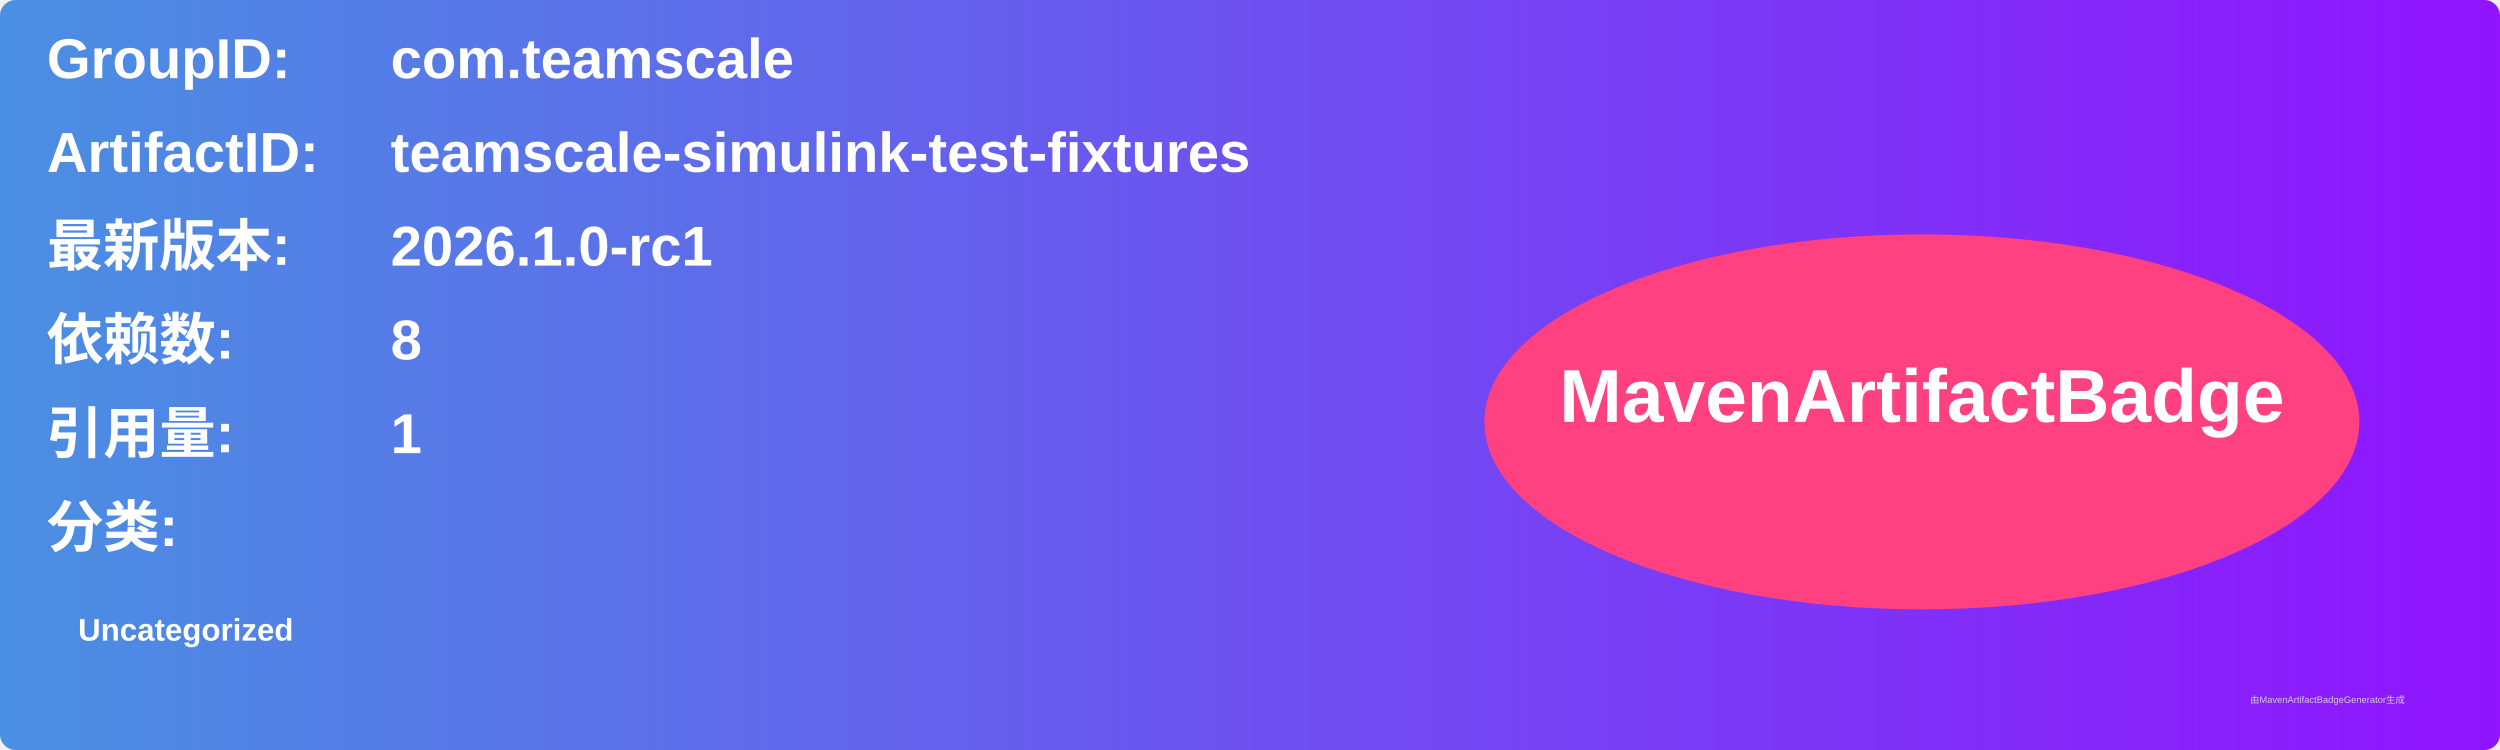
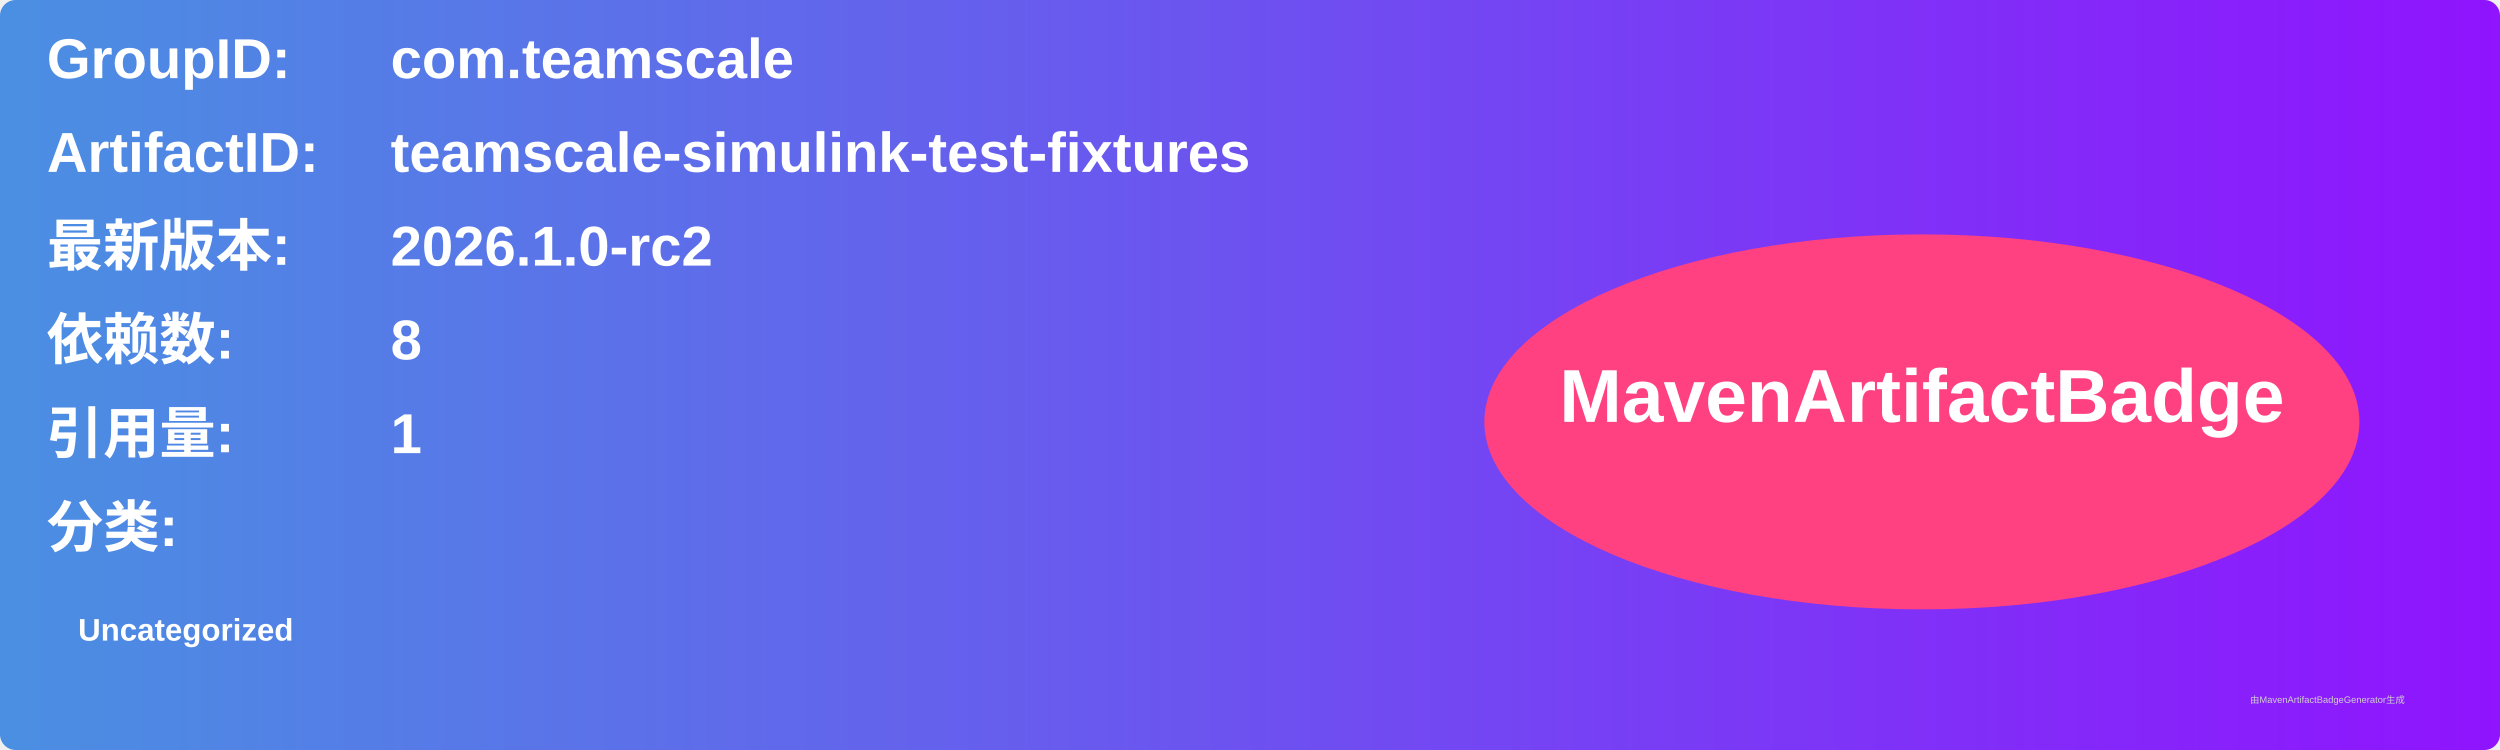
<svg xmlns="http://www.w3.org/2000/svg" width="800" height="240" viewBox="0 0 800 240">
  <linearGradient id="grad" x1="0%" y1="0%" x2="100%" y2="0%">
    <stop offset="0%" stop-color="#4a90e2" />
    <stop offset="100%" stop-color="#9013fe" />
  </linearGradient>
  <rect width="100%" height="100%" rx="5" ry="5" fill="url(#grad)" />
  <g transform="translate(15, 15)">
    <text x="0" y="10" font-family="Arial" font-size="18" fill="white" font-weight="bold" width="260">GroupID:</text>
    <text x="110" y="10" font-family="Arial" font-size="18" fill="white" font-weight="bold" width="460">com.teamscale</text>
    <text x="0" y="40" font-family="Arial" font-size="18" fill="white" font-weight="bold" width="260">ArtifactID:</text>
    <text x="110" y="40" font-family="Arial" font-size="18" fill="white" font-weight="bold" width="460">teamscale-simulink-test-fixtures</text>
    <text x="0" y="70" font-family="Arial" font-size="18" fill="white" font-weight="bold">最新版本:</text>
    <text x="110" y="70" font-family="Arial" font-size="18" fill="white" font-weight="bold">
-       <tspan font-weight="bold">2026.1.0-rc1</tspan>
+       <tspan font-weight="bold">2026.1.0-rc2</tspan>
    </text>
    <text x="0" y="100" font-family="Arial" font-size="18" fill="white" font-weight="bold">依赖数: </text>
    <text x="110" y="100" font-family="Arial" font-size="18" fill="white">
      <tspan font-weight="bold">8</tspan>
    </text>
    <text x="0" y="130" font-family="Arial" font-size="18" fill="white" font-weight="bold">引用量: </text>
    <text x="110" y="130" font-family="Arial" font-size="18" fill="white">
      <tspan font-weight="bold">1</tspan>
    </text>
    <text x="0" y="160" font-family="Arial" font-size="18" fill="white" font-weight="bold">分类:</text>
    <text x="10" y="190" font-family="Arial" font-size="10" fill="white">
      <tspan font-weight="bold">Uncategorized</tspan>
    </text>
    <ellipse cx="600" cy="120" rx="140" ry="60" fill="#ff4081" />
    <text x="600" y="120" text-anchor="middle" font-family="Arial" font-size="24" fill="white" font-weight="bold">MavenArtifactBadge</text>
  </g>
  <text x="720" y="225" font-family="Arial" font-size="3" fill="#d0d0d0">由MavenArtifactBadgeGenerator生成</text>
</svg>
